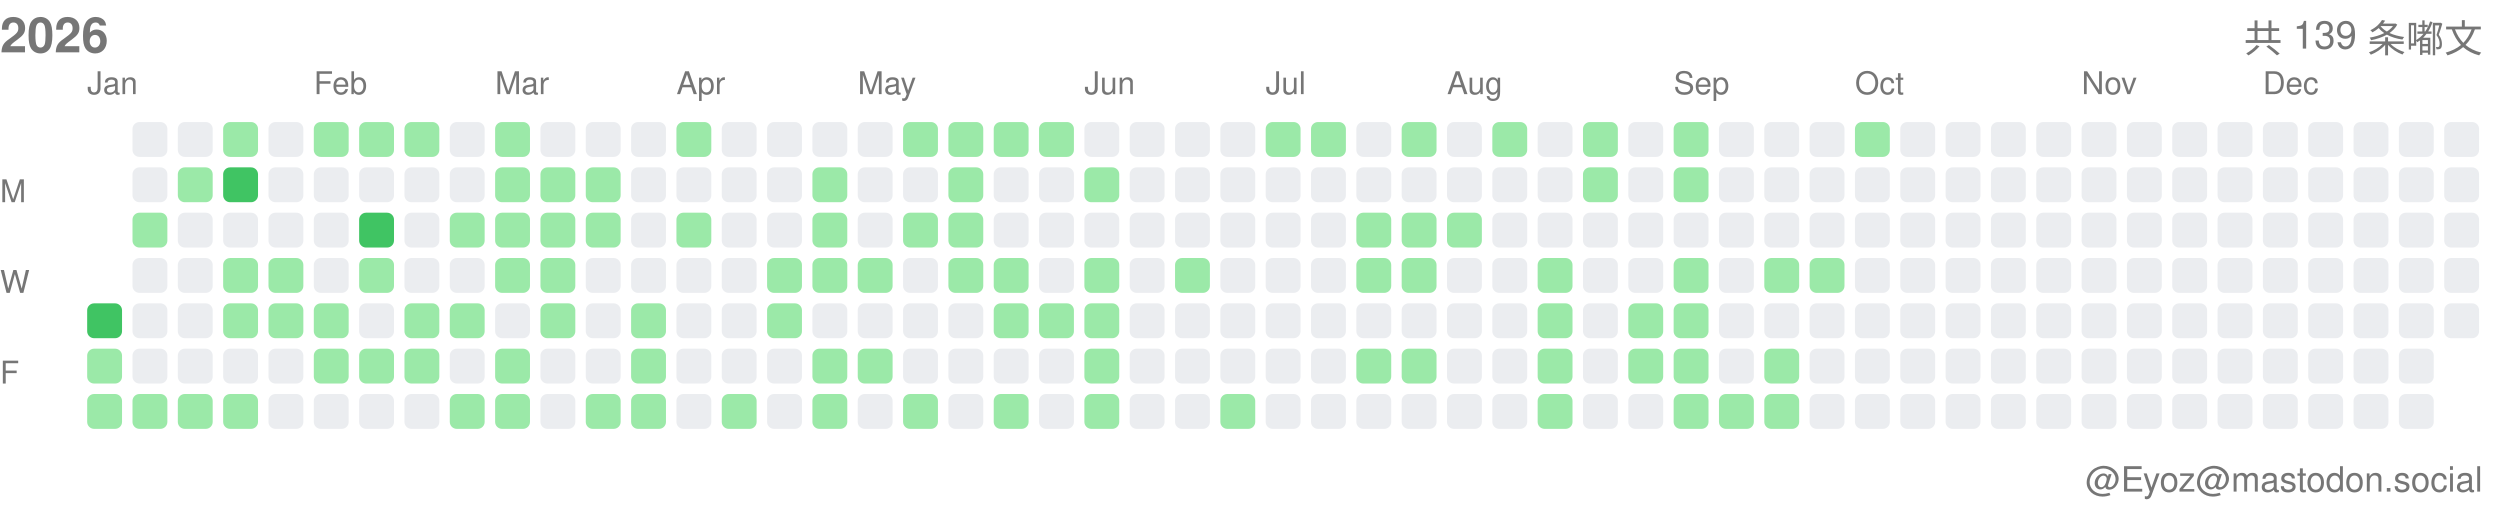
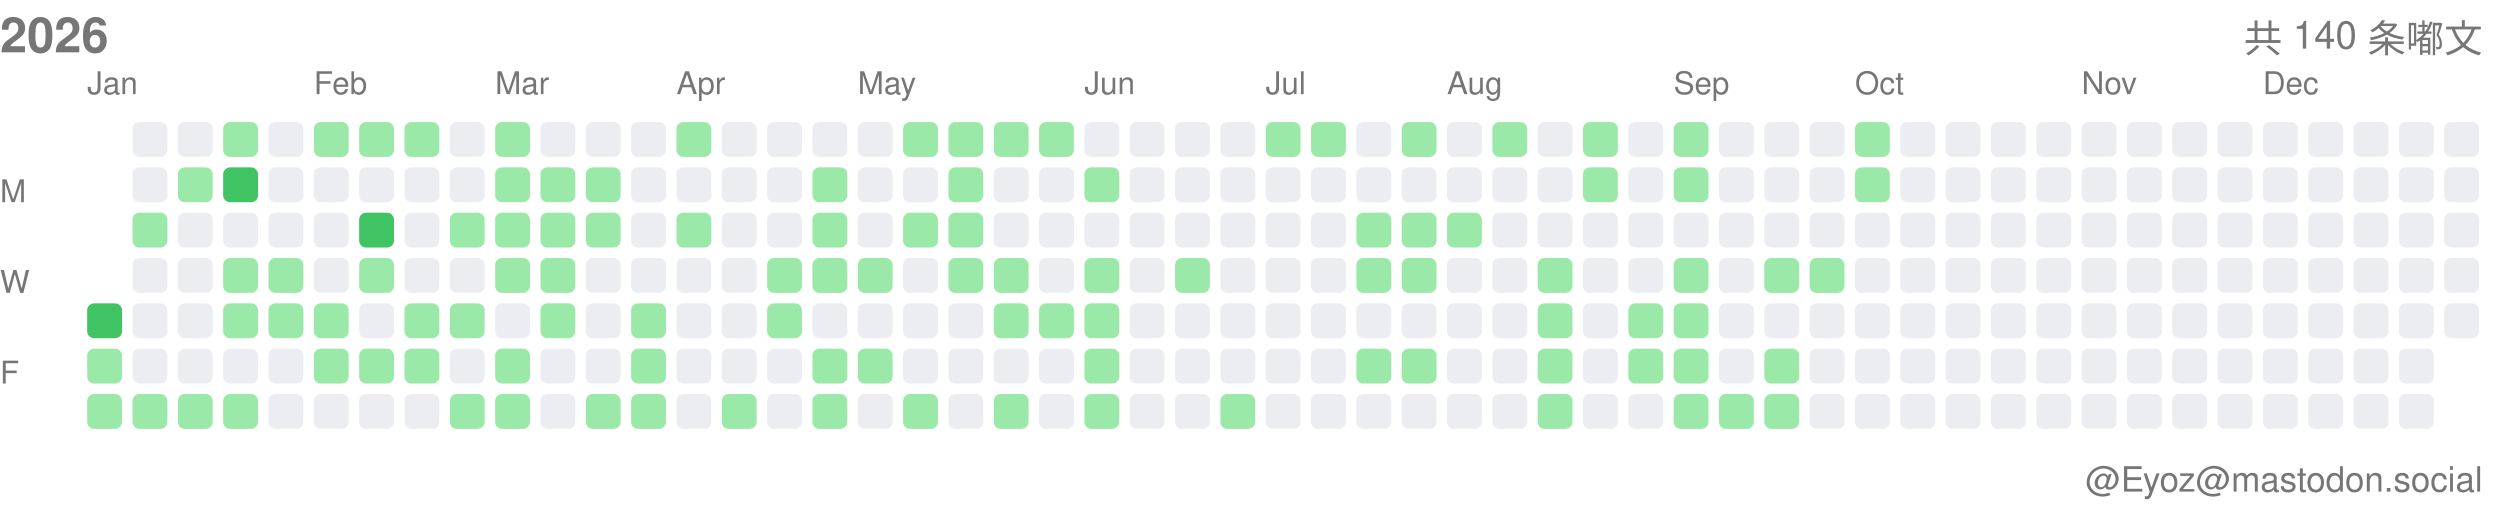
<svg xmlns="http://www.w3.org/2000/svg" width="717" height="146">
  <style>.month-label, .wday-label, .year-label, .total-label, .user-label { font-family: -apple-system, BlinkMacSystemFont, "Segoe UI", Helvetica, Arial, sans-serif, "Apple Color Emoji", "Segoe UI Emoji"; font-size: 9px; fill: #767676; } .year-label { font-size: 14px; font-weight: 600; } .total-label { font-size: 11px; font-weight: 500; } .user-label { font-size: 10px; }</style>
  <text x="0" y="15" class="year-label">2026</text>
-   <text x="712" y="15" class="total-label" text-anchor="end">共 139 条嘟文</text>
+   <text x="712" y="15" class="total-label" text-anchor="end">共 140 条嘟文</text>
  <text x="712" y="141" class="user-label" text-anchor="end">@Eyoz@mastodon.social</text>
  <text x="0" y="58" class="wday-label">M</text>
  <text x="0" y="84" class="wday-label">W</text>
  <text x="0" y="110" class="wday-label">F</text>
  <rect x="25" y="87" width="10" height="10" fill="#40c463" rx="2" ry="2" />
  <rect x="25" y="100" width="10" height="10" fill="#9be9a8" rx="2" ry="2" />
  <rect x="25" y="113" width="10" height="10" fill="#9be9a8" rx="2" ry="2" />
  <rect x="38" y="35" width="10" height="10" fill="#ebedf0" rx="2" ry="2" />
  <rect x="38" y="48" width="10" height="10" fill="#ebedf0" rx="2" ry="2" />
  <rect x="38" y="61" width="10" height="10" fill="#9be9a8" rx="2" ry="2" />
  <rect x="38" y="74" width="10" height="10" fill="#ebedf0" rx="2" ry="2" />
  <rect x="38" y="87" width="10" height="10" fill="#ebedf0" rx="2" ry="2" />
  <rect x="38" y="100" width="10" height="10" fill="#ebedf0" rx="2" ry="2" />
  <rect x="38" y="113" width="10" height="10" fill="#9be9a8" rx="2" ry="2" />
  <rect x="51" y="35" width="10" height="10" fill="#ebedf0" rx="2" ry="2" />
  <rect x="51" y="48" width="10" height="10" fill="#9be9a8" rx="2" ry="2" />
  <rect x="51" y="61" width="10" height="10" fill="#ebedf0" rx="2" ry="2" />
  <rect x="51" y="74" width="10" height="10" fill="#ebedf0" rx="2" ry="2" />
  <rect x="51" y="87" width="10" height="10" fill="#ebedf0" rx="2" ry="2" />
  <rect x="51" y="100" width="10" height="10" fill="#ebedf0" rx="2" ry="2" />
  <rect x="51" y="113" width="10" height="10" fill="#9be9a8" rx="2" ry="2" />
  <rect x="64" y="35" width="10" height="10" fill="#9be9a8" rx="2" ry="2" />
  <rect x="64" y="48" width="10" height="10" fill="#40c463" rx="2" ry="2" />
  <rect x="64" y="61" width="10" height="10" fill="#ebedf0" rx="2" ry="2" />
  <rect x="64" y="74" width="10" height="10" fill="#9be9a8" rx="2" ry="2" />
  <rect x="64" y="87" width="10" height="10" fill="#9be9a8" rx="2" ry="2" />
  <rect x="64" y="100" width="10" height="10" fill="#ebedf0" rx="2" ry="2" />
  <rect x="64" y="113" width="10" height="10" fill="#9be9a8" rx="2" ry="2" />
  <rect x="77" y="35" width="10" height="10" fill="#ebedf0" rx="2" ry="2" />
  <rect x="77" y="48" width="10" height="10" fill="#ebedf0" rx="2" ry="2" />
  <rect x="77" y="61" width="10" height="10" fill="#ebedf0" rx="2" ry="2" />
  <rect x="77" y="74" width="10" height="10" fill="#9be9a8" rx="2" ry="2" />
  <rect x="77" y="87" width="10" height="10" fill="#9be9a8" rx="2" ry="2" />
  <rect x="77" y="100" width="10" height="10" fill="#ebedf0" rx="2" ry="2" />
  <rect x="77" y="113" width="10" height="10" fill="#ebedf0" rx="2" ry="2" />
  <rect x="90" y="35" width="10" height="10" fill="#9be9a8" rx="2" ry="2" />
  <rect x="90" y="48" width="10" height="10" fill="#ebedf0" rx="2" ry="2" />
  <rect x="90" y="61" width="10" height="10" fill="#ebedf0" rx="2" ry="2" />
  <rect x="90" y="74" width="10" height="10" fill="#ebedf0" rx="2" ry="2" />
  <rect x="90" y="87" width="10" height="10" fill="#9be9a8" rx="2" ry="2" />
  <rect x="90" y="100" width="10" height="10" fill="#9be9a8" rx="2" ry="2" />
  <rect x="90" y="113" width="10" height="10" fill="#ebedf0" rx="2" ry="2" />
  <rect x="103" y="35" width="10" height="10" fill="#9be9a8" rx="2" ry="2" />
  <rect x="103" y="48" width="10" height="10" fill="#ebedf0" rx="2" ry="2" />
  <rect x="103" y="61" width="10" height="10" fill="#40c463" rx="2" ry="2" />
  <rect x="103" y="74" width="10" height="10" fill="#9be9a8" rx="2" ry="2" />
  <rect x="103" y="87" width="10" height="10" fill="#ebedf0" rx="2" ry="2" />
  <rect x="103" y="100" width="10" height="10" fill="#9be9a8" rx="2" ry="2" />
  <rect x="103" y="113" width="10" height="10" fill="#ebedf0" rx="2" ry="2" />
  <rect x="116" y="35" width="10" height="10" fill="#9be9a8" rx="2" ry="2" />
  <rect x="116" y="48" width="10" height="10" fill="#ebedf0" rx="2" ry="2" />
  <rect x="116" y="61" width="10" height="10" fill="#ebedf0" rx="2" ry="2" />
  <rect x="116" y="74" width="10" height="10" fill="#ebedf0" rx="2" ry="2" />
  <rect x="116" y="87" width="10" height="10" fill="#9be9a8" rx="2" ry="2" />
  <rect x="116" y="100" width="10" height="10" fill="#9be9a8" rx="2" ry="2" />
  <rect x="116" y="113" width="10" height="10" fill="#ebedf0" rx="2" ry="2" />
  <rect x="129" y="35" width="10" height="10" fill="#ebedf0" rx="2" ry="2" />
  <rect x="129" y="48" width="10" height="10" fill="#ebedf0" rx="2" ry="2" />
  <rect x="129" y="61" width="10" height="10" fill="#9be9a8" rx="2" ry="2" />
  <rect x="129" y="74" width="10" height="10" fill="#ebedf0" rx="2" ry="2" />
  <rect x="129" y="87" width="10" height="10" fill="#9be9a8" rx="2" ry="2" />
  <rect x="129" y="100" width="10" height="10" fill="#ebedf0" rx="2" ry="2" />
  <rect x="129" y="113" width="10" height="10" fill="#9be9a8" rx="2" ry="2" />
  <rect x="142" y="35" width="10" height="10" fill="#9be9a8" rx="2" ry="2" />
  <rect x="142" y="48" width="10" height="10" fill="#9be9a8" rx="2" ry="2" />
  <rect x="142" y="61" width="10" height="10" fill="#9be9a8" rx="2" ry="2" />
  <rect x="142" y="74" width="10" height="10" fill="#9be9a8" rx="2" ry="2" />
  <rect x="142" y="87" width="10" height="10" fill="#ebedf0" rx="2" ry="2" />
  <rect x="142" y="100" width="10" height="10" fill="#9be9a8" rx="2" ry="2" />
  <rect x="142" y="113" width="10" height="10" fill="#9be9a8" rx="2" ry="2" />
  <rect x="155" y="35" width="10" height="10" fill="#ebedf0" rx="2" ry="2" />
  <rect x="155" y="48" width="10" height="10" fill="#9be9a8" rx="2" ry="2" />
  <rect x="155" y="61" width="10" height="10" fill="#9be9a8" rx="2" ry="2" />
  <rect x="155" y="74" width="10" height="10" fill="#9be9a8" rx="2" ry="2" />
  <rect x="155" y="87" width="10" height="10" fill="#9be9a8" rx="2" ry="2" />
  <rect x="155" y="100" width="10" height="10" fill="#ebedf0" rx="2" ry="2" />
  <rect x="155" y="113" width="10" height="10" fill="#ebedf0" rx="2" ry="2" />
  <rect x="168" y="35" width="10" height="10" fill="#ebedf0" rx="2" ry="2" />
  <rect x="168" y="48" width="10" height="10" fill="#9be9a8" rx="2" ry="2" />
  <rect x="168" y="61" width="10" height="10" fill="#9be9a8" rx="2" ry="2" />
  <rect x="168" y="74" width="10" height="10" fill="#ebedf0" rx="2" ry="2" />
  <rect x="168" y="87" width="10" height="10" fill="#ebedf0" rx="2" ry="2" />
  <rect x="168" y="100" width="10" height="10" fill="#ebedf0" rx="2" ry="2" />
  <rect x="168" y="113" width="10" height="10" fill="#9be9a8" rx="2" ry="2" />
  <rect x="181" y="35" width="10" height="10" fill="#ebedf0" rx="2" ry="2" />
  <rect x="181" y="48" width="10" height="10" fill="#ebedf0" rx="2" ry="2" />
  <rect x="181" y="61" width="10" height="10" fill="#ebedf0" rx="2" ry="2" />
  <rect x="181" y="74" width="10" height="10" fill="#ebedf0" rx="2" ry="2" />
  <rect x="181" y="87" width="10" height="10" fill="#9be9a8" rx="2" ry="2" />
  <rect x="181" y="100" width="10" height="10" fill="#9be9a8" rx="2" ry="2" />
  <rect x="181" y="113" width="10" height="10" fill="#9be9a8" rx="2" ry="2" />
  <rect x="194" y="35" width="10" height="10" fill="#9be9a8" rx="2" ry="2" />
  <rect x="194" y="48" width="10" height="10" fill="#ebedf0" rx="2" ry="2" />
  <rect x="194" y="61" width="10" height="10" fill="#9be9a8" rx="2" ry="2" />
  <rect x="194" y="74" width="10" height="10" fill="#ebedf0" rx="2" ry="2" />
  <rect x="194" y="87" width="10" height="10" fill="#ebedf0" rx="2" ry="2" />
  <rect x="194" y="100" width="10" height="10" fill="#ebedf0" rx="2" ry="2" />
  <rect x="194" y="113" width="10" height="10" fill="#ebedf0" rx="2" ry="2" />
  <rect x="207" y="35" width="10" height="10" fill="#ebedf0" rx="2" ry="2" />
  <rect x="207" y="48" width="10" height="10" fill="#ebedf0" rx="2" ry="2" />
  <rect x="207" y="61" width="10" height="10" fill="#ebedf0" rx="2" ry="2" />
  <rect x="207" y="74" width="10" height="10" fill="#ebedf0" rx="2" ry="2" />
  <rect x="207" y="87" width="10" height="10" fill="#ebedf0" rx="2" ry="2" />
  <rect x="207" y="100" width="10" height="10" fill="#ebedf0" rx="2" ry="2" />
  <rect x="207" y="113" width="10" height="10" fill="#9be9a8" rx="2" ry="2" />
  <rect x="220" y="35" width="10" height="10" fill="#ebedf0" rx="2" ry="2" />
  <rect x="220" y="48" width="10" height="10" fill="#ebedf0" rx="2" ry="2" />
  <rect x="220" y="61" width="10" height="10" fill="#ebedf0" rx="2" ry="2" />
  <rect x="220" y="74" width="10" height="10" fill="#9be9a8" rx="2" ry="2" />
  <rect x="220" y="87" width="10" height="10" fill="#9be9a8" rx="2" ry="2" />
  <rect x="220" y="100" width="10" height="10" fill="#ebedf0" rx="2" ry="2" />
  <rect x="220" y="113" width="10" height="10" fill="#ebedf0" rx="2" ry="2" />
  <rect x="233" y="35" width="10" height="10" fill="#ebedf0" rx="2" ry="2" />
  <rect x="233" y="48" width="10" height="10" fill="#9be9a8" rx="2" ry="2" />
  <rect x="233" y="61" width="10" height="10" fill="#9be9a8" rx="2" ry="2" />
  <rect x="233" y="74" width="10" height="10" fill="#9be9a8" rx="2" ry="2" />
  <rect x="233" y="87" width="10" height="10" fill="#ebedf0" rx="2" ry="2" />
  <rect x="233" y="100" width="10" height="10" fill="#9be9a8" rx="2" ry="2" />
  <rect x="233" y="113" width="10" height="10" fill="#9be9a8" rx="2" ry="2" />
  <rect x="246" y="35" width="10" height="10" fill="#ebedf0" rx="2" ry="2" />
  <rect x="246" y="48" width="10" height="10" fill="#ebedf0" rx="2" ry="2" />
  <rect x="246" y="61" width="10" height="10" fill="#ebedf0" rx="2" ry="2" />
  <rect x="246" y="74" width="10" height="10" fill="#9be9a8" rx="2" ry="2" />
  <rect x="246" y="87" width="10" height="10" fill="#ebedf0" rx="2" ry="2" />
  <rect x="246" y="100" width="10" height="10" fill="#9be9a8" rx="2" ry="2" />
  <rect x="246" y="113" width="10" height="10" fill="#ebedf0" rx="2" ry="2" />
  <rect x="259" y="35" width="10" height="10" fill="#9be9a8" rx="2" ry="2" />
  <rect x="259" y="48" width="10" height="10" fill="#ebedf0" rx="2" ry="2" />
  <rect x="259" y="61" width="10" height="10" fill="#9be9a8" rx="2" ry="2" />
  <rect x="259" y="74" width="10" height="10" fill="#ebedf0" rx="2" ry="2" />
  <rect x="259" y="87" width="10" height="10" fill="#ebedf0" rx="2" ry="2" />
  <rect x="259" y="100" width="10" height="10" fill="#ebedf0" rx="2" ry="2" />
  <rect x="259" y="113" width="10" height="10" fill="#9be9a8" rx="2" ry="2" />
  <rect x="272" y="35" width="10" height="10" fill="#9be9a8" rx="2" ry="2" />
  <rect x="272" y="48" width="10" height="10" fill="#9be9a8" rx="2" ry="2" />
  <rect x="272" y="61" width="10" height="10" fill="#9be9a8" rx="2" ry="2" />
  <rect x="272" y="74" width="10" height="10" fill="#9be9a8" rx="2" ry="2" />
  <rect x="272" y="87" width="10" height="10" fill="#ebedf0" rx="2" ry="2" />
  <rect x="272" y="100" width="10" height="10" fill="#ebedf0" rx="2" ry="2" />
  <rect x="272" y="113" width="10" height="10" fill="#ebedf0" rx="2" ry="2" />
  <rect x="285" y="35" width="10" height="10" fill="#9be9a8" rx="2" ry="2" />
  <rect x="285" y="48" width="10" height="10" fill="#ebedf0" rx="2" ry="2" />
  <rect x="285" y="61" width="10" height="10" fill="#ebedf0" rx="2" ry="2" />
  <rect x="285" y="74" width="10" height="10" fill="#9be9a8" rx="2" ry="2" />
  <rect x="285" y="87" width="10" height="10" fill="#9be9a8" rx="2" ry="2" />
  <rect x="285" y="100" width="10" height="10" fill="#ebedf0" rx="2" ry="2" />
  <rect x="285" y="113" width="10" height="10" fill="#9be9a8" rx="2" ry="2" />
  <rect x="298" y="35" width="10" height="10" fill="#9be9a8" rx="2" ry="2" />
  <rect x="298" y="48" width="10" height="10" fill="#ebedf0" rx="2" ry="2" />
  <rect x="298" y="61" width="10" height="10" fill="#ebedf0" rx="2" ry="2" />
  <rect x="298" y="74" width="10" height="10" fill="#ebedf0" rx="2" ry="2" />
  <rect x="298" y="87" width="10" height="10" fill="#9be9a8" rx="2" ry="2" />
  <rect x="298" y="100" width="10" height="10" fill="#ebedf0" rx="2" ry="2" />
  <rect x="298" y="113" width="10" height="10" fill="#ebedf0" rx="2" ry="2" />
  <rect x="311" y="35" width="10" height="10" fill="#ebedf0" rx="2" ry="2" />
  <rect x="311" y="48" width="10" height="10" fill="#9be9a8" rx="2" ry="2" />
  <rect x="311" y="61" width="10" height="10" fill="#ebedf0" rx="2" ry="2" />
  <rect x="311" y="74" width="10" height="10" fill="#9be9a8" rx="2" ry="2" />
  <rect x="311" y="87" width="10" height="10" fill="#9be9a8" rx="2" ry="2" />
  <rect x="311" y="100" width="10" height="10" fill="#9be9a8" rx="2" ry="2" />
  <rect x="311" y="113" width="10" height="10" fill="#9be9a8" rx="2" ry="2" />
  <rect x="324" y="35" width="10" height="10" fill="#ebedf0" rx="2" ry="2" />
  <rect x="324" y="48" width="10" height="10" fill="#ebedf0" rx="2" ry="2" />
  <rect x="324" y="61" width="10" height="10" fill="#ebedf0" rx="2" ry="2" />
  <rect x="324" y="74" width="10" height="10" fill="#ebedf0" rx="2" ry="2" />
  <rect x="324" y="87" width="10" height="10" fill="#ebedf0" rx="2" ry="2" />
  <rect x="324" y="100" width="10" height="10" fill="#ebedf0" rx="2" ry="2" />
  <rect x="324" y="113" width="10" height="10" fill="#ebedf0" rx="2" ry="2" />
  <rect x="337" y="35" width="10" height="10" fill="#ebedf0" rx="2" ry="2" />
  <rect x="337" y="48" width="10" height="10" fill="#ebedf0" rx="2" ry="2" />
  <rect x="337" y="61" width="10" height="10" fill="#ebedf0" rx="2" ry="2" />
  <rect x="337" y="74" width="10" height="10" fill="#9be9a8" rx="2" ry="2" />
  <rect x="337" y="87" width="10" height="10" fill="#ebedf0" rx="2" ry="2" />
  <rect x="337" y="100" width="10" height="10" fill="#ebedf0" rx="2" ry="2" />
  <rect x="337" y="113" width="10" height="10" fill="#ebedf0" rx="2" ry="2" />
  <rect x="350" y="35" width="10" height="10" fill="#ebedf0" rx="2" ry="2" />
  <rect x="350" y="48" width="10" height="10" fill="#ebedf0" rx="2" ry="2" />
  <rect x="350" y="61" width="10" height="10" fill="#ebedf0" rx="2" ry="2" />
  <rect x="350" y="74" width="10" height="10" fill="#ebedf0" rx="2" ry="2" />
  <rect x="350" y="87" width="10" height="10" fill="#ebedf0" rx="2" ry="2" />
  <rect x="350" y="100" width="10" height="10" fill="#ebedf0" rx="2" ry="2" />
  <rect x="350" y="113" width="10" height="10" fill="#9be9a8" rx="2" ry="2" />
  <rect x="363" y="35" width="10" height="10" fill="#9be9a8" rx="2" ry="2" />
  <rect x="363" y="48" width="10" height="10" fill="#ebedf0" rx="2" ry="2" />
  <rect x="363" y="61" width="10" height="10" fill="#ebedf0" rx="2" ry="2" />
  <rect x="363" y="74" width="10" height="10" fill="#ebedf0" rx="2" ry="2" />
  <rect x="363" y="87" width="10" height="10" fill="#ebedf0" rx="2" ry="2" />
  <rect x="363" y="100" width="10" height="10" fill="#ebedf0" rx="2" ry="2" />
  <rect x="363" y="113" width="10" height="10" fill="#ebedf0" rx="2" ry="2" />
  <rect x="376" y="35" width="10" height="10" fill="#9be9a8" rx="2" ry="2" />
  <rect x="376" y="48" width="10" height="10" fill="#ebedf0" rx="2" ry="2" />
  <rect x="376" y="61" width="10" height="10" fill="#ebedf0" rx="2" ry="2" />
  <rect x="376" y="74" width="10" height="10" fill="#ebedf0" rx="2" ry="2" />
  <rect x="376" y="87" width="10" height="10" fill="#ebedf0" rx="2" ry="2" />
  <rect x="376" y="100" width="10" height="10" fill="#ebedf0" rx="2" ry="2" />
  <rect x="376" y="113" width="10" height="10" fill="#ebedf0" rx="2" ry="2" />
  <rect x="389" y="35" width="10" height="10" fill="#ebedf0" rx="2" ry="2" />
  <rect x="389" y="48" width="10" height="10" fill="#ebedf0" rx="2" ry="2" />
  <rect x="389" y="61" width="10" height="10" fill="#9be9a8" rx="2" ry="2" />
  <rect x="389" y="74" width="10" height="10" fill="#9be9a8" rx="2" ry="2" />
  <rect x="389" y="87" width="10" height="10" fill="#ebedf0" rx="2" ry="2" />
  <rect x="389" y="100" width="10" height="10" fill="#9be9a8" rx="2" ry="2" />
  <rect x="389" y="113" width="10" height="10" fill="#ebedf0" rx="2" ry="2" />
  <rect x="402" y="35" width="10" height="10" fill="#9be9a8" rx="2" ry="2" />
  <rect x="402" y="48" width="10" height="10" fill="#ebedf0" rx="2" ry="2" />
  <rect x="402" y="61" width="10" height="10" fill="#9be9a8" rx="2" ry="2" />
  <rect x="402" y="74" width="10" height="10" fill="#9be9a8" rx="2" ry="2" />
  <rect x="402" y="87" width="10" height="10" fill="#ebedf0" rx="2" ry="2" />
  <rect x="402" y="100" width="10" height="10" fill="#9be9a8" rx="2" ry="2" />
  <rect x="402" y="113" width="10" height="10" fill="#ebedf0" rx="2" ry="2" />
  <rect x="415" y="35" width="10" height="10" fill="#ebedf0" rx="2" ry="2" />
  <rect x="415" y="48" width="10" height="10" fill="#ebedf0" rx="2" ry="2" />
  <rect x="415" y="61" width="10" height="10" fill="#9be9a8" rx="2" ry="2" />
  <rect x="415" y="74" width="10" height="10" fill="#ebedf0" rx="2" ry="2" />
  <rect x="415" y="87" width="10" height="10" fill="#ebedf0" rx="2" ry="2" />
  <rect x="415" y="100" width="10" height="10" fill="#ebedf0" rx="2" ry="2" />
  <rect x="415" y="113" width="10" height="10" fill="#ebedf0" rx="2" ry="2" />
  <rect x="428" y="35" width="10" height="10" fill="#9be9a8" rx="2" ry="2" />
  <rect x="428" y="48" width="10" height="10" fill="#ebedf0" rx="2" ry="2" />
  <rect x="428" y="61" width="10" height="10" fill="#ebedf0" rx="2" ry="2" />
  <rect x="428" y="74" width="10" height="10" fill="#ebedf0" rx="2" ry="2" />
  <rect x="428" y="87" width="10" height="10" fill="#ebedf0" rx="2" ry="2" />
  <rect x="428" y="100" width="10" height="10" fill="#ebedf0" rx="2" ry="2" />
  <rect x="428" y="113" width="10" height="10" fill="#ebedf0" rx="2" ry="2" />
  <rect x="441" y="35" width="10" height="10" fill="#ebedf0" rx="2" ry="2" />
  <rect x="441" y="48" width="10" height="10" fill="#ebedf0" rx="2" ry="2" />
  <rect x="441" y="61" width="10" height="10" fill="#ebedf0" rx="2" ry="2" />
  <rect x="441" y="74" width="10" height="10" fill="#9be9a8" rx="2" ry="2" />
  <rect x="441" y="87" width="10" height="10" fill="#9be9a8" rx="2" ry="2" />
  <rect x="441" y="100" width="10" height="10" fill="#9be9a8" rx="2" ry="2" />
  <rect x="441" y="113" width="10" height="10" fill="#9be9a8" rx="2" ry="2" />
  <rect x="454" y="35" width="10" height="10" fill="#9be9a8" rx="2" ry="2" />
  <rect x="454" y="48" width="10" height="10" fill="#9be9a8" rx="2" ry="2" />
  <rect x="454" y="61" width="10" height="10" fill="#ebedf0" rx="2" ry="2" />
  <rect x="454" y="74" width="10" height="10" fill="#ebedf0" rx="2" ry="2" />
  <rect x="454" y="87" width="10" height="10" fill="#ebedf0" rx="2" ry="2" />
  <rect x="454" y="100" width="10" height="10" fill="#ebedf0" rx="2" ry="2" />
  <rect x="454" y="113" width="10" height="10" fill="#ebedf0" rx="2" ry="2" />
  <rect x="467" y="35" width="10" height="10" fill="#ebedf0" rx="2" ry="2" />
  <rect x="467" y="48" width="10" height="10" fill="#ebedf0" rx="2" ry="2" />
  <rect x="467" y="61" width="10" height="10" fill="#ebedf0" rx="2" ry="2" />
  <rect x="467" y="74" width="10" height="10" fill="#ebedf0" rx="2" ry="2" />
  <rect x="467" y="87" width="10" height="10" fill="#9be9a8" rx="2" ry="2" />
  <rect x="467" y="100" width="10" height="10" fill="#9be9a8" rx="2" ry="2" />
  <rect x="467" y="113" width="10" height="10" fill="#ebedf0" rx="2" ry="2" />
  <rect x="480" y="35" width="10" height="10" fill="#9be9a8" rx="2" ry="2" />
  <rect x="480" y="48" width="10" height="10" fill="#9be9a8" rx="2" ry="2" />
  <rect x="480" y="61" width="10" height="10" fill="#ebedf0" rx="2" ry="2" />
  <rect x="480" y="74" width="10" height="10" fill="#9be9a8" rx="2" ry="2" />
  <rect x="480" y="87" width="10" height="10" fill="#9be9a8" rx="2" ry="2" />
  <rect x="480" y="100" width="10" height="10" fill="#9be9a8" rx="2" ry="2" />
  <rect x="480" y="113" width="10" height="10" fill="#9be9a8" rx="2" ry="2" />
  <rect x="493" y="35" width="10" height="10" fill="#ebedf0" rx="2" ry="2" />
  <rect x="493" y="48" width="10" height="10" fill="#ebedf0" rx="2" ry="2" />
  <rect x="493" y="61" width="10" height="10" fill="#ebedf0" rx="2" ry="2" />
  <rect x="493" y="74" width="10" height="10" fill="#ebedf0" rx="2" ry="2" />
  <rect x="493" y="87" width="10" height="10" fill="#ebedf0" rx="2" ry="2" />
  <rect x="493" y="100" width="10" height="10" fill="#ebedf0" rx="2" ry="2" />
  <rect x="493" y="113" width="10" height="10" fill="#9be9a8" rx="2" ry="2" />
  <rect x="506" y="35" width="10" height="10" fill="#ebedf0" rx="2" ry="2" />
  <rect x="506" y="48" width="10" height="10" fill="#ebedf0" rx="2" ry="2" />
  <rect x="506" y="61" width="10" height="10" fill="#ebedf0" rx="2" ry="2" />
  <rect x="506" y="74" width="10" height="10" fill="#9be9a8" rx="2" ry="2" />
  <rect x="506" y="87" width="10" height="10" fill="#ebedf0" rx="2" ry="2" />
  <rect x="506" y="100" width="10" height="10" fill="#9be9a8" rx="2" ry="2" />
  <rect x="506" y="113" width="10" height="10" fill="#9be9a8" rx="2" ry="2" />
  <rect x="519" y="35" width="10" height="10" fill="#ebedf0" rx="2" ry="2" />
  <rect x="519" y="48" width="10" height="10" fill="#ebedf0" rx="2" ry="2" />
  <rect x="519" y="61" width="10" height="10" fill="#ebedf0" rx="2" ry="2" />
  <rect x="519" y="74" width="10" height="10" fill="#9be9a8" rx="2" ry="2" />
  <rect x="519" y="87" width="10" height="10" fill="#ebedf0" rx="2" ry="2" />
  <rect x="519" y="100" width="10" height="10" fill="#ebedf0" rx="2" ry="2" />
  <rect x="519" y="113" width="10" height="10" fill="#ebedf0" rx="2" ry="2" />
  <rect x="532" y="35" width="10" height="10" fill="#9be9a8" rx="2" ry="2" />
-   <rect x="532" y="48" width="10" height="10" fill="#ebedf0" rx="2" ry="2" />
+   <rect x="532" y="48" width="10" height="10" fill="#9be9a8" rx="2" ry="2" />
  <rect x="532" y="61" width="10" height="10" fill="#ebedf0" rx="2" ry="2" />
  <rect x="532" y="74" width="10" height="10" fill="#ebedf0" rx="2" ry="2" />
  <rect x="532" y="87" width="10" height="10" fill="#ebedf0" rx="2" ry="2" />
  <rect x="532" y="100" width="10" height="10" fill="#ebedf0" rx="2" ry="2" />
  <rect x="532" y="113" width="10" height="10" fill="#ebedf0" rx="2" ry="2" />
  <rect x="545" y="35" width="10" height="10" fill="#ebedf0" rx="2" ry="2" />
  <rect x="545" y="48" width="10" height="10" fill="#ebedf0" rx="2" ry="2" />
  <rect x="545" y="61" width="10" height="10" fill="#ebedf0" rx="2" ry="2" />
  <rect x="545" y="74" width="10" height="10" fill="#ebedf0" rx="2" ry="2" />
  <rect x="545" y="87" width="10" height="10" fill="#ebedf0" rx="2" ry="2" />
  <rect x="545" y="100" width="10" height="10" fill="#ebedf0" rx="2" ry="2" />
  <rect x="545" y="113" width="10" height="10" fill="#ebedf0" rx="2" ry="2" />
  <rect x="558" y="35" width="10" height="10" fill="#ebedf0" rx="2" ry="2" />
  <rect x="558" y="48" width="10" height="10" fill="#ebedf0" rx="2" ry="2" />
  <rect x="558" y="61" width="10" height="10" fill="#ebedf0" rx="2" ry="2" />
  <rect x="558" y="74" width="10" height="10" fill="#ebedf0" rx="2" ry="2" />
  <rect x="558" y="87" width="10" height="10" fill="#ebedf0" rx="2" ry="2" />
  <rect x="558" y="100" width="10" height="10" fill="#ebedf0" rx="2" ry="2" />
  <rect x="558" y="113" width="10" height="10" fill="#ebedf0" rx="2" ry="2" />
  <rect x="571" y="35" width="10" height="10" fill="#ebedf0" rx="2" ry="2" />
  <rect x="571" y="48" width="10" height="10" fill="#ebedf0" rx="2" ry="2" />
  <rect x="571" y="61" width="10" height="10" fill="#ebedf0" rx="2" ry="2" />
  <rect x="571" y="74" width="10" height="10" fill="#ebedf0" rx="2" ry="2" />
  <rect x="571" y="87" width="10" height="10" fill="#ebedf0" rx="2" ry="2" />
  <rect x="571" y="100" width="10" height="10" fill="#ebedf0" rx="2" ry="2" />
  <rect x="571" y="113" width="10" height="10" fill="#ebedf0" rx="2" ry="2" />
  <rect x="584" y="35" width="10" height="10" fill="#ebedf0" rx="2" ry="2" />
  <rect x="584" y="48" width="10" height="10" fill="#ebedf0" rx="2" ry="2" />
  <rect x="584" y="61" width="10" height="10" fill="#ebedf0" rx="2" ry="2" />
  <rect x="584" y="74" width="10" height="10" fill="#ebedf0" rx="2" ry="2" />
  <rect x="584" y="87" width="10" height="10" fill="#ebedf0" rx="2" ry="2" />
  <rect x="584" y="100" width="10" height="10" fill="#ebedf0" rx="2" ry="2" />
  <rect x="584" y="113" width="10" height="10" fill="#ebedf0" rx="2" ry="2" />
  <rect x="597" y="35" width="10" height="10" fill="#ebedf0" rx="2" ry="2" />
  <rect x="597" y="48" width="10" height="10" fill="#ebedf0" rx="2" ry="2" />
  <rect x="597" y="61" width="10" height="10" fill="#ebedf0" rx="2" ry="2" />
  <rect x="597" y="74" width="10" height="10" fill="#ebedf0" rx="2" ry="2" />
  <rect x="597" y="87" width="10" height="10" fill="#ebedf0" rx="2" ry="2" />
  <rect x="597" y="100" width="10" height="10" fill="#ebedf0" rx="2" ry="2" />
  <rect x="597" y="113" width="10" height="10" fill="#ebedf0" rx="2" ry="2" />
  <rect x="610" y="35" width="10" height="10" fill="#ebedf0" rx="2" ry="2" />
  <rect x="610" y="48" width="10" height="10" fill="#ebedf0" rx="2" ry="2" />
  <rect x="610" y="61" width="10" height="10" fill="#ebedf0" rx="2" ry="2" />
  <rect x="610" y="74" width="10" height="10" fill="#ebedf0" rx="2" ry="2" />
  <rect x="610" y="87" width="10" height="10" fill="#ebedf0" rx="2" ry="2" />
  <rect x="610" y="100" width="10" height="10" fill="#ebedf0" rx="2" ry="2" />
  <rect x="610" y="113" width="10" height="10" fill="#ebedf0" rx="2" ry="2" />
  <rect x="623" y="35" width="10" height="10" fill="#ebedf0" rx="2" ry="2" />
  <rect x="623" y="48" width="10" height="10" fill="#ebedf0" rx="2" ry="2" />
  <rect x="623" y="61" width="10" height="10" fill="#ebedf0" rx="2" ry="2" />
  <rect x="623" y="74" width="10" height="10" fill="#ebedf0" rx="2" ry="2" />
  <rect x="623" y="87" width="10" height="10" fill="#ebedf0" rx="2" ry="2" />
  <rect x="623" y="100" width="10" height="10" fill="#ebedf0" rx="2" ry="2" />
  <rect x="623" y="113" width="10" height="10" fill="#ebedf0" rx="2" ry="2" />
  <rect x="636" y="35" width="10" height="10" fill="#ebedf0" rx="2" ry="2" />
  <rect x="636" y="48" width="10" height="10" fill="#ebedf0" rx="2" ry="2" />
  <rect x="636" y="61" width="10" height="10" fill="#ebedf0" rx="2" ry="2" />
  <rect x="636" y="74" width="10" height="10" fill="#ebedf0" rx="2" ry="2" />
  <rect x="636" y="87" width="10" height="10" fill="#ebedf0" rx="2" ry="2" />
  <rect x="636" y="100" width="10" height="10" fill="#ebedf0" rx="2" ry="2" />
  <rect x="636" y="113" width="10" height="10" fill="#ebedf0" rx="2" ry="2" />
  <rect x="649" y="35" width="10" height="10" fill="#ebedf0" rx="2" ry="2" />
  <rect x="649" y="48" width="10" height="10" fill="#ebedf0" rx="2" ry="2" />
  <rect x="649" y="61" width="10" height="10" fill="#ebedf0" rx="2" ry="2" />
  <rect x="649" y="74" width="10" height="10" fill="#ebedf0" rx="2" ry="2" />
  <rect x="649" y="87" width="10" height="10" fill="#ebedf0" rx="2" ry="2" />
  <rect x="649" y="100" width="10" height="10" fill="#ebedf0" rx="2" ry="2" />
  <rect x="649" y="113" width="10" height="10" fill="#ebedf0" rx="2" ry="2" />
  <rect x="662" y="35" width="10" height="10" fill="#ebedf0" rx="2" ry="2" />
  <rect x="662" y="48" width="10" height="10" fill="#ebedf0" rx="2" ry="2" />
  <rect x="662" y="61" width="10" height="10" fill="#ebedf0" rx="2" ry="2" />
  <rect x="662" y="74" width="10" height="10" fill="#ebedf0" rx="2" ry="2" />
  <rect x="662" y="87" width="10" height="10" fill="#ebedf0" rx="2" ry="2" />
  <rect x="662" y="100" width="10" height="10" fill="#ebedf0" rx="2" ry="2" />
  <rect x="662" y="113" width="10" height="10" fill="#ebedf0" rx="2" ry="2" />
  <rect x="675" y="35" width="10" height="10" fill="#ebedf0" rx="2" ry="2" />
  <rect x="675" y="48" width="10" height="10" fill="#ebedf0" rx="2" ry="2" />
  <rect x="675" y="61" width="10" height="10" fill="#ebedf0" rx="2" ry="2" />
  <rect x="675" y="74" width="10" height="10" fill="#ebedf0" rx="2" ry="2" />
  <rect x="675" y="87" width="10" height="10" fill="#ebedf0" rx="2" ry="2" />
  <rect x="675" y="100" width="10" height="10" fill="#ebedf0" rx="2" ry="2" />
  <rect x="675" y="113" width="10" height="10" fill="#ebedf0" rx="2" ry="2" />
  <rect x="688" y="35" width="10" height="10" fill="#ebedf0" rx="2" ry="2" />
  <rect x="688" y="48" width="10" height="10" fill="#ebedf0" rx="2" ry="2" />
  <rect x="688" y="61" width="10" height="10" fill="#ebedf0" rx="2" ry="2" />
  <rect x="688" y="74" width="10" height="10" fill="#ebedf0" rx="2" ry="2" />
  <rect x="688" y="87" width="10" height="10" fill="#ebedf0" rx="2" ry="2" />
  <rect x="688" y="100" width="10" height="10" fill="#ebedf0" rx="2" ry="2" />
  <rect x="688" y="113" width="10" height="10" fill="#ebedf0" rx="2" ry="2" />
  <rect x="701" y="35" width="10" height="10" fill="#ebedf0" rx="2" ry="2" />
  <rect x="701" y="48" width="10" height="10" fill="#ebedf0" rx="2" ry="2" />
  <rect x="701" y="61" width="10" height="10" fill="#ebedf0" rx="2" ry="2" />
  <rect x="701" y="74" width="10" height="10" fill="#ebedf0" rx="2" ry="2" />
  <rect x="701" y="87" width="10" height="10" fill="#ebedf0" rx="2" ry="2" />
  <text x="25" y="27" class="month-label">Jan</text>
  <text x="90" y="27" class="month-label">Feb</text>
  <text x="142" y="27" class="month-label">Mar</text>
  <text x="194" y="27" class="month-label">Apr</text>
  <text x="246" y="27" class="month-label">May</text>
  <text x="311" y="27" class="month-label">Jun</text>
  <text x="363" y="27" class="month-label">Jul</text>
  <text x="415" y="27" class="month-label">Aug</text>
  <text x="480" y="27" class="month-label">Sep</text>
  <text x="532" y="27" class="month-label">Oct</text>
  <text x="597" y="27" class="month-label">Nov</text>
  <text x="649" y="27" class="month-label">Dec</text>
</svg>
